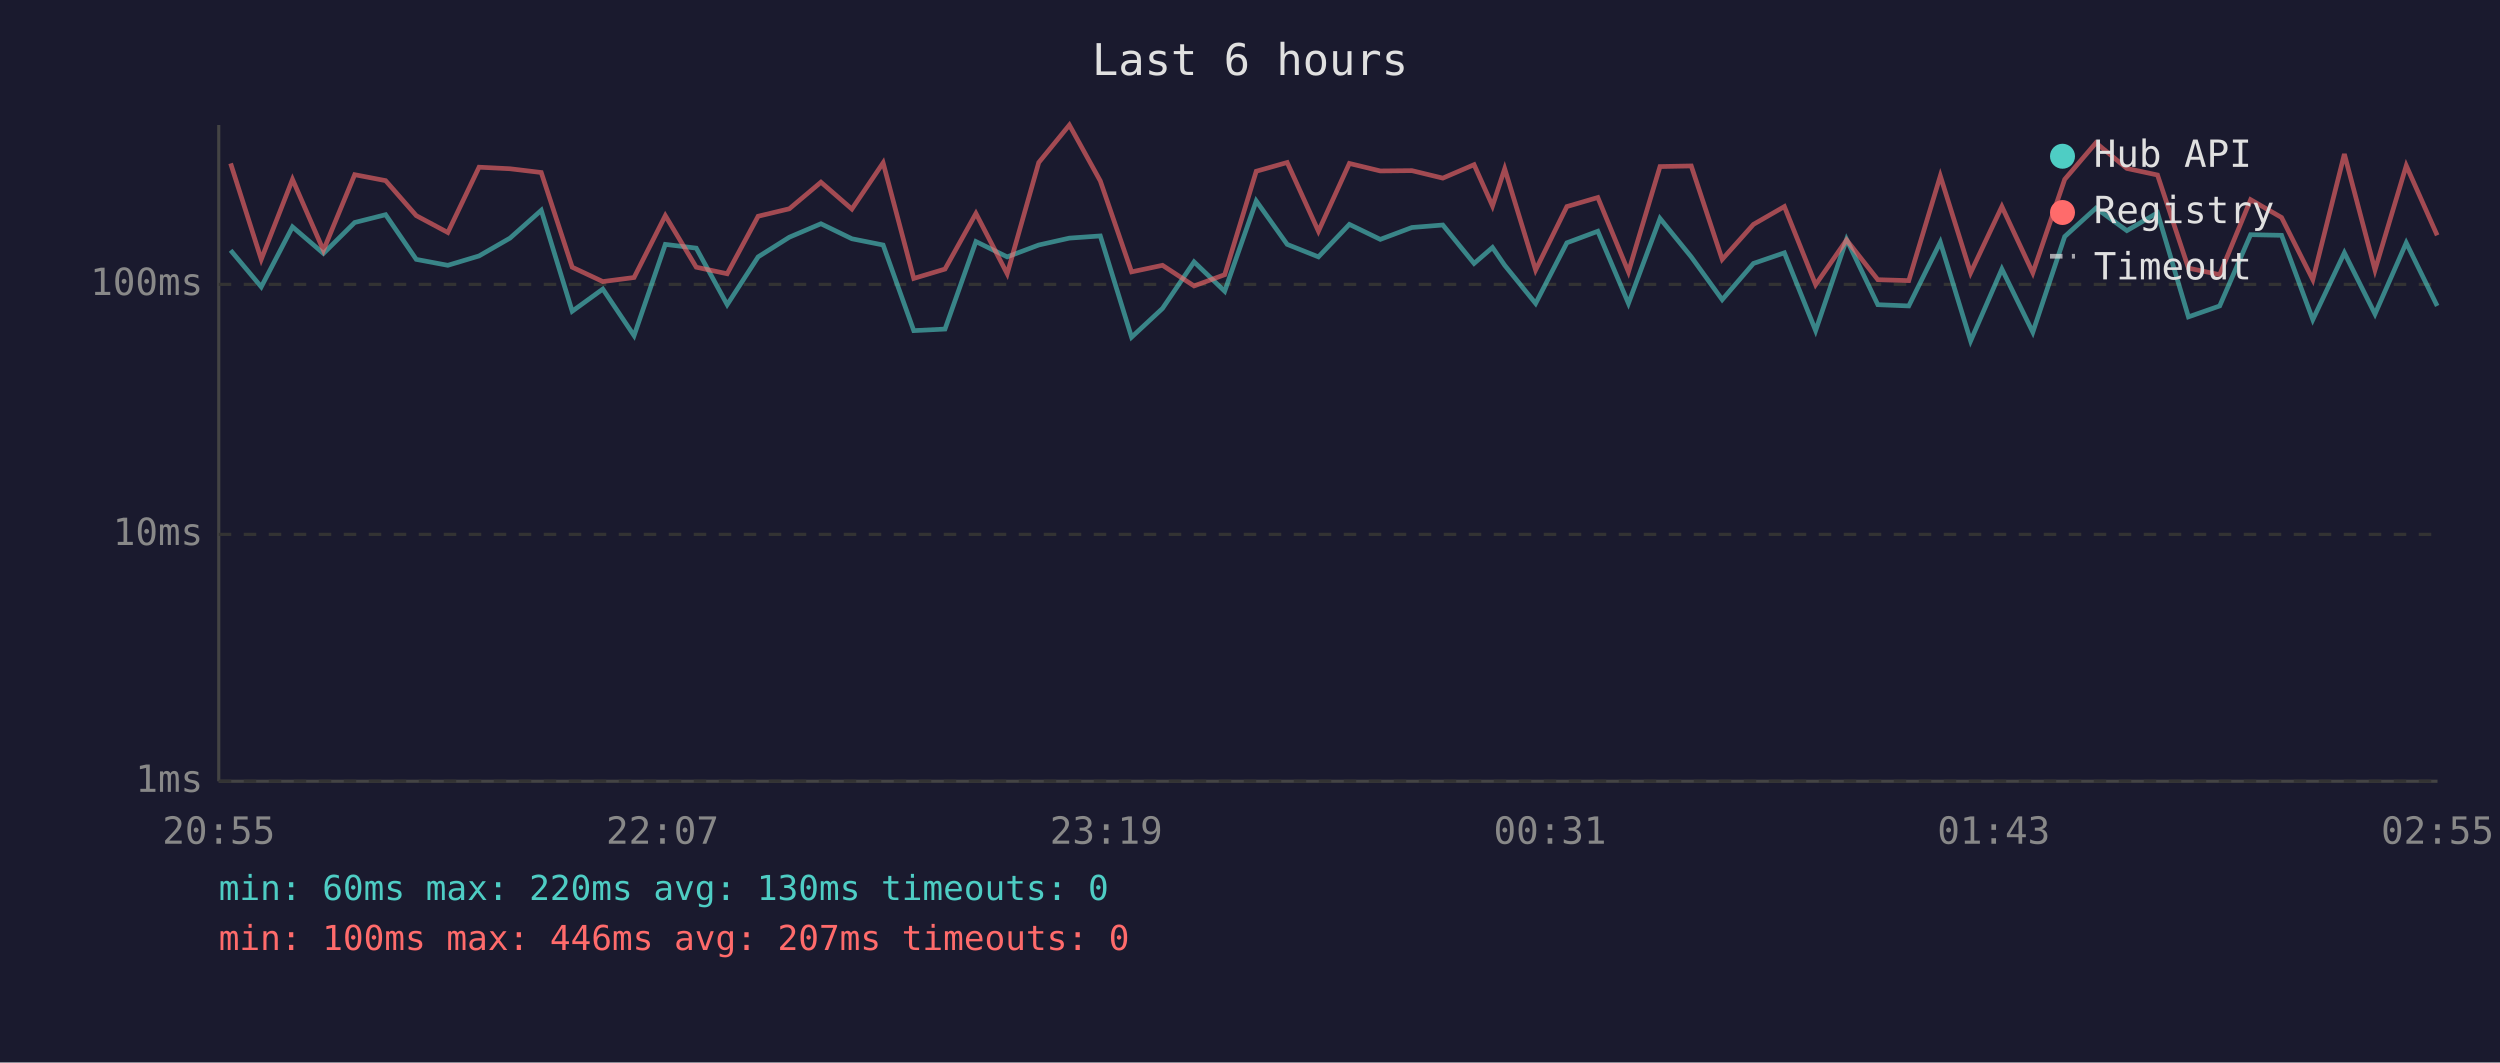
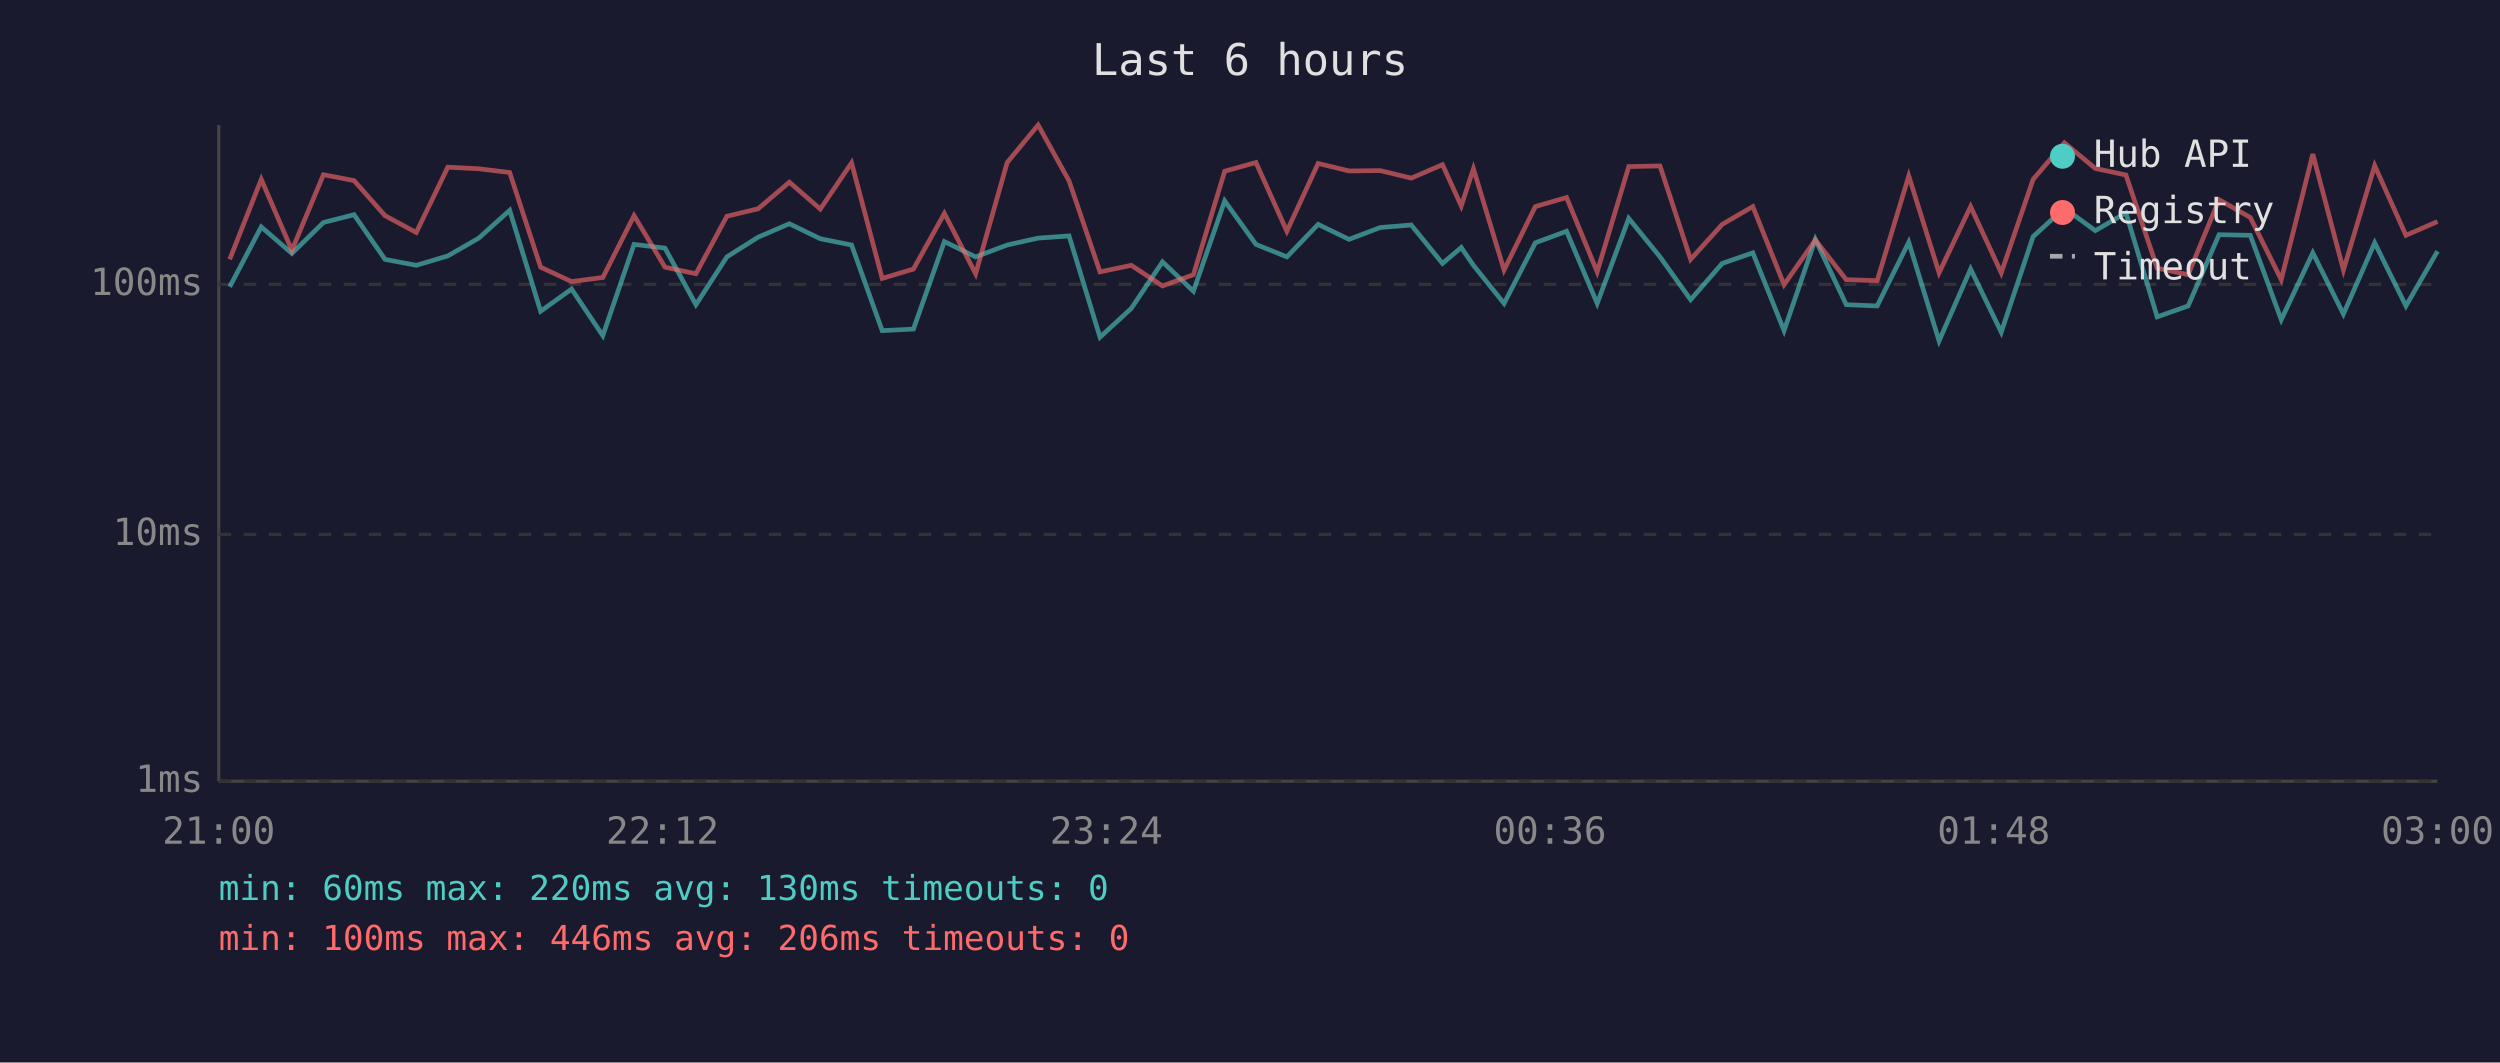
<svg xmlns="http://www.w3.org/2000/svg" viewBox="0 0 800 340" font-family="monospace" font-size="12">
  <rect width="800" height="340" fill="#1a1a2e" />
  <text x="400" y="24" fill="#e0e0e0" font-size="14" text-anchor="middle">Last 6 hours</text>
  <line x1="70" y1="40" x2="70" y2="250" stroke="#444" stroke-width="1" />
  <line x1="70" y1="250" x2="780" y2="250" stroke="#444" stroke-width="1" />
  <line x1="70" y1="250" x2="780" y2="250" stroke="#333" stroke-width="1" stroke-dasharray="4" />
  <text x="65" y="250" fill="#888" text-anchor="end" dominant-baseline="middle">1ms</text>
  <line x1="70" y1="171" x2="780" y2="171" stroke="#333" stroke-width="1" stroke-dasharray="4" />
  <text x="65" y="171" fill="#888" text-anchor="end" dominant-baseline="middle">10ms</text>
  <line x1="70" y1="91" x2="780" y2="91" stroke="#333" stroke-width="1" stroke-dasharray="4" />
  <text x="65" y="91" fill="#888" text-anchor="end" dominant-baseline="middle">100ms</text>
-   <text x="70" y="270" fill="#888" text-anchor="middle">20:55</text>
-   <text x="212" y="270" fill="#888" text-anchor="middle">22:07</text>
-   <text x="354" y="270" fill="#888" text-anchor="middle">23:19</text>
-   <text x="496" y="270" fill="#888" text-anchor="middle">00:31</text>
-   <text x="638" y="270" fill="#888" text-anchor="middle">01:43</text>
-   <text x="780" y="270" fill="#888" text-anchor="middle">02:55</text>
-   <polyline points="73.8,80.1 83.6,91.8 93.6,72.6 103.5,81.1 113.5,71.2 123.4,68.7 133.2,83.0 143.3,84.9 153.3,81.9 163.2,76.2 173.2,67.3 183.1,99.6 192.9,92.5 202.9,107.4 212.9,78.2 222.8,79.4 232.7,97.5 242.6,82.2 252.6,75.9 262.7,71.6 272.6,76.4 282.6,78.4 292.4,105.8 302.4,105.3 312.3,77.3 322.3,82.2 332.4,78.4 342.2,76.2 352.1,75.5 362.1,107.9 372.0,98.7 382.1,83.8 391.9,93.2 402.0,64.3 411.9,78.2 421.9,82.2 431.8,71.8 441.7,76.6 451.8,72.8 461.7,72.0 471.7,84.3 477.6,79.2 481.5,84.9 491.4,97.1 501.4,77.7 511.3,74.0 521.1,97.1 531.2,69.9 541.2,82.2 551.1,95.9 561.1,84.3 571.0,80.9 581.0,105.8 590.9,76.6 600.9,97.5 610.8,97.9 620.9,77.5 630.6,109.1 640.6,86.1 650.5,106.3 660.7,75.7 670.7,66.6 680.6,73.8 690.4,68.1 700.3,101.4 710.3,97.9 720.2,75.1 730.1,75.3 740.1,102.3 750.2,80.9 760.0,100.5 770.0,77.7 779.9,97.9" fill="none" stroke="#4ecdc4" stroke-width="1.5" opacity="0.6" />
-   <polyline points="73.8,52.3 83.6,83.0 93.6,57.4 103.5,80.1 113.5,55.9 123.4,57.8 133.2,69.0 143.3,74.4 153.3,53.5 163.2,54.0 173.2,55.2 183.1,85.5 192.9,90.1 202.9,88.8 212.9,69.0 222.8,85.5 232.7,87.6 242.6,69.2 252.6,66.8 262.7,58.3 272.6,66.9 282.6,52.1 292.4,89.1 302.4,86.1 312.3,68.3 322.3,87.6 332.4,52.0 342.2,40.0 352.1,57.9 362.1,87.0 372.0,84.9 382.1,91.5 391.9,87.9 402.0,54.8 411.9,52.0 421.9,74.0 431.8,52.3 441.7,54.7 451.8,54.6 461.7,57.0 471.7,52.7 477.6,65.9 481.5,54.0 491.4,86.4 501.4,66.1 511.3,63.2 521.1,87.0 531.2,53.3 541.2,53.1 551.1,83.0 561.1,71.8 571.0,66.1 581.0,91.1 590.9,76.8 600.9,89.5 610.8,89.8 620.9,56.3 630.6,87.3 640.6,66.1 650.5,87.3 660.7,57.4 670.7,45.7 680.6,53.9 690.4,56.0 700.3,85.8 710.3,87.9 720.2,63.9 730.1,69.6 740.1,89.5 750.2,49.3 760.0,86.4 770.0,53.0 779.9,75.3" fill="none" stroke="#ff6b6b" stroke-width="1.5" opacity="0.6" />
+   <text x="70" y="270" fill="#888" text-anchor="middle">21:00</text>
+   <text x="212" y="270" fill="#888" text-anchor="middle">22:12</text>
+   <text x="354" y="270" fill="#888" text-anchor="middle">23:24</text>
+   <text x="496" y="270" fill="#888" text-anchor="middle">00:36</text>
+   <text x="638" y="270" fill="#888" text-anchor="middle">01:48</text>
+   <text x="780" y="270" fill="#888" text-anchor="middle">03:00</text>
+   <polyline points="73.5,91.8 83.6,72.6 93.4,81.1 103.5,71.2 113.3,68.7 123.2,83.0 133.2,84.9 143.3,81.9 153.2,76.2 163.1,67.3 173.0,99.6 182.9,92.5 192.9,107.4 202.9,78.2 212.8,79.4 222.7,97.5 232.6,82.2 242.6,75.9 252.6,71.6 262.5,76.4 272.5,78.4 282.3,105.8 292.3,105.3 302.2,77.3 312.2,82.2 322.3,78.4 332.2,76.2 342.1,75.5 352.0,107.9 362.0,98.7 372.0,83.8 381.9,93.2 391.9,64.3 401.9,78.2 411.8,82.2 421.8,71.8 431.7,76.6 441.7,72.8 451.6,72.0 461.6,84.3 467.6,79.2 471.5,84.9 481.3,97.1 491.3,77.7 501.3,74.0 511.1,97.1 521.2,69.9 531.2,82.2 541.0,95.9 551.1,84.3 560.9,80.9 570.9,105.8 580.9,76.6 590.8,97.5 600.7,97.9 610.8,77.5 620.5,109.1 630.6,86.1 640.4,106.3 650.6,75.7 660.6,66.6 670.5,73.8 680.3,68.1 690.3,101.4 700.2,97.9 710.1,75.1 720.1,75.3 730.0,102.3 740.1,80.9 749.9,100.5 759.9,77.7 769.9,97.9 780.0,80.4" fill="none" stroke="#4ecdc4" stroke-width="1.5" opacity="0.6" />
+   <polyline points="73.5,83.0 83.6,57.4 93.4,80.1 103.5,55.9 113.3,57.8 123.2,69.0 133.2,74.4 143.3,53.5 153.2,54.0 163.1,55.2 173.0,85.5 182.9,90.1 192.9,88.8 202.9,69.0 212.8,85.5 222.7,87.6 232.6,69.2 242.6,66.8 252.6,58.3 262.5,66.9 272.5,52.1 282.3,89.1 292.3,86.1 302.2,68.3 312.2,87.6 322.3,52.0 332.2,40.0 342.1,57.9 352.0,87.0 362.0,84.9 372.0,91.5 381.9,87.9 391.9,54.8 401.9,52.0 411.8,74.0 421.8,52.3 431.7,54.7 441.7,54.6 451.6,57.0 461.6,52.7 467.6,65.9 471.5,54.0 481.3,86.4 491.3,66.1 501.3,63.2 511.1,87.0 521.2,53.3 531.2,53.1 541.0,83.0 551.1,71.8 560.9,66.1 570.9,91.1 580.9,76.8 590.8,89.5 600.7,89.8 610.8,56.3 620.5,87.3 630.6,66.1 640.4,87.3 650.6,57.4 660.6,45.7 670.5,53.9 680.3,56.0 690.3,85.8 700.2,87.9 710.1,63.9 720.1,69.6 730.0,89.5 740.1,49.3 749.9,86.4 759.9,53.0 769.9,75.3 780.0,70.9" fill="none" stroke="#ff6b6b" stroke-width="1.5" opacity="0.6" />
  <circle cx="660" cy="50" r="4" fill="#4ecdc4" />
  <text x="670" y="50" fill="#e0e0e0" dominant-baseline="middle">Hub API</text>
  <circle cx="660" cy="68" r="4" fill="#ff6b6b" />
  <text x="670" y="68" fill="#e0e0e0" dominant-baseline="middle">Registry</text>
  <line x1="656" y1="82" x2="664" y2="82" stroke="#e0e0e0" stroke-width="1.5" stroke-dasharray="4,3" opacity="0.7" />
  <text x="670" y="86" fill="#e0e0e0" dominant-baseline="middle">Timeout</text>
  <text x="70" y="288" fill="#4ecdc4" font-size="11">min: 60ms  max: 220ms  avg: 130ms  timeouts: 0</text>
-   <text x="70" y="304" fill="#ff6b6b" font-size="11">min: 100ms  max: 446ms  avg: 207ms  timeouts: 0</text>
+   <text x="70" y="304" fill="#ff6b6b" font-size="11">min: 100ms  max: 446ms  avg: 206ms  timeouts: 0</text>
</svg>
